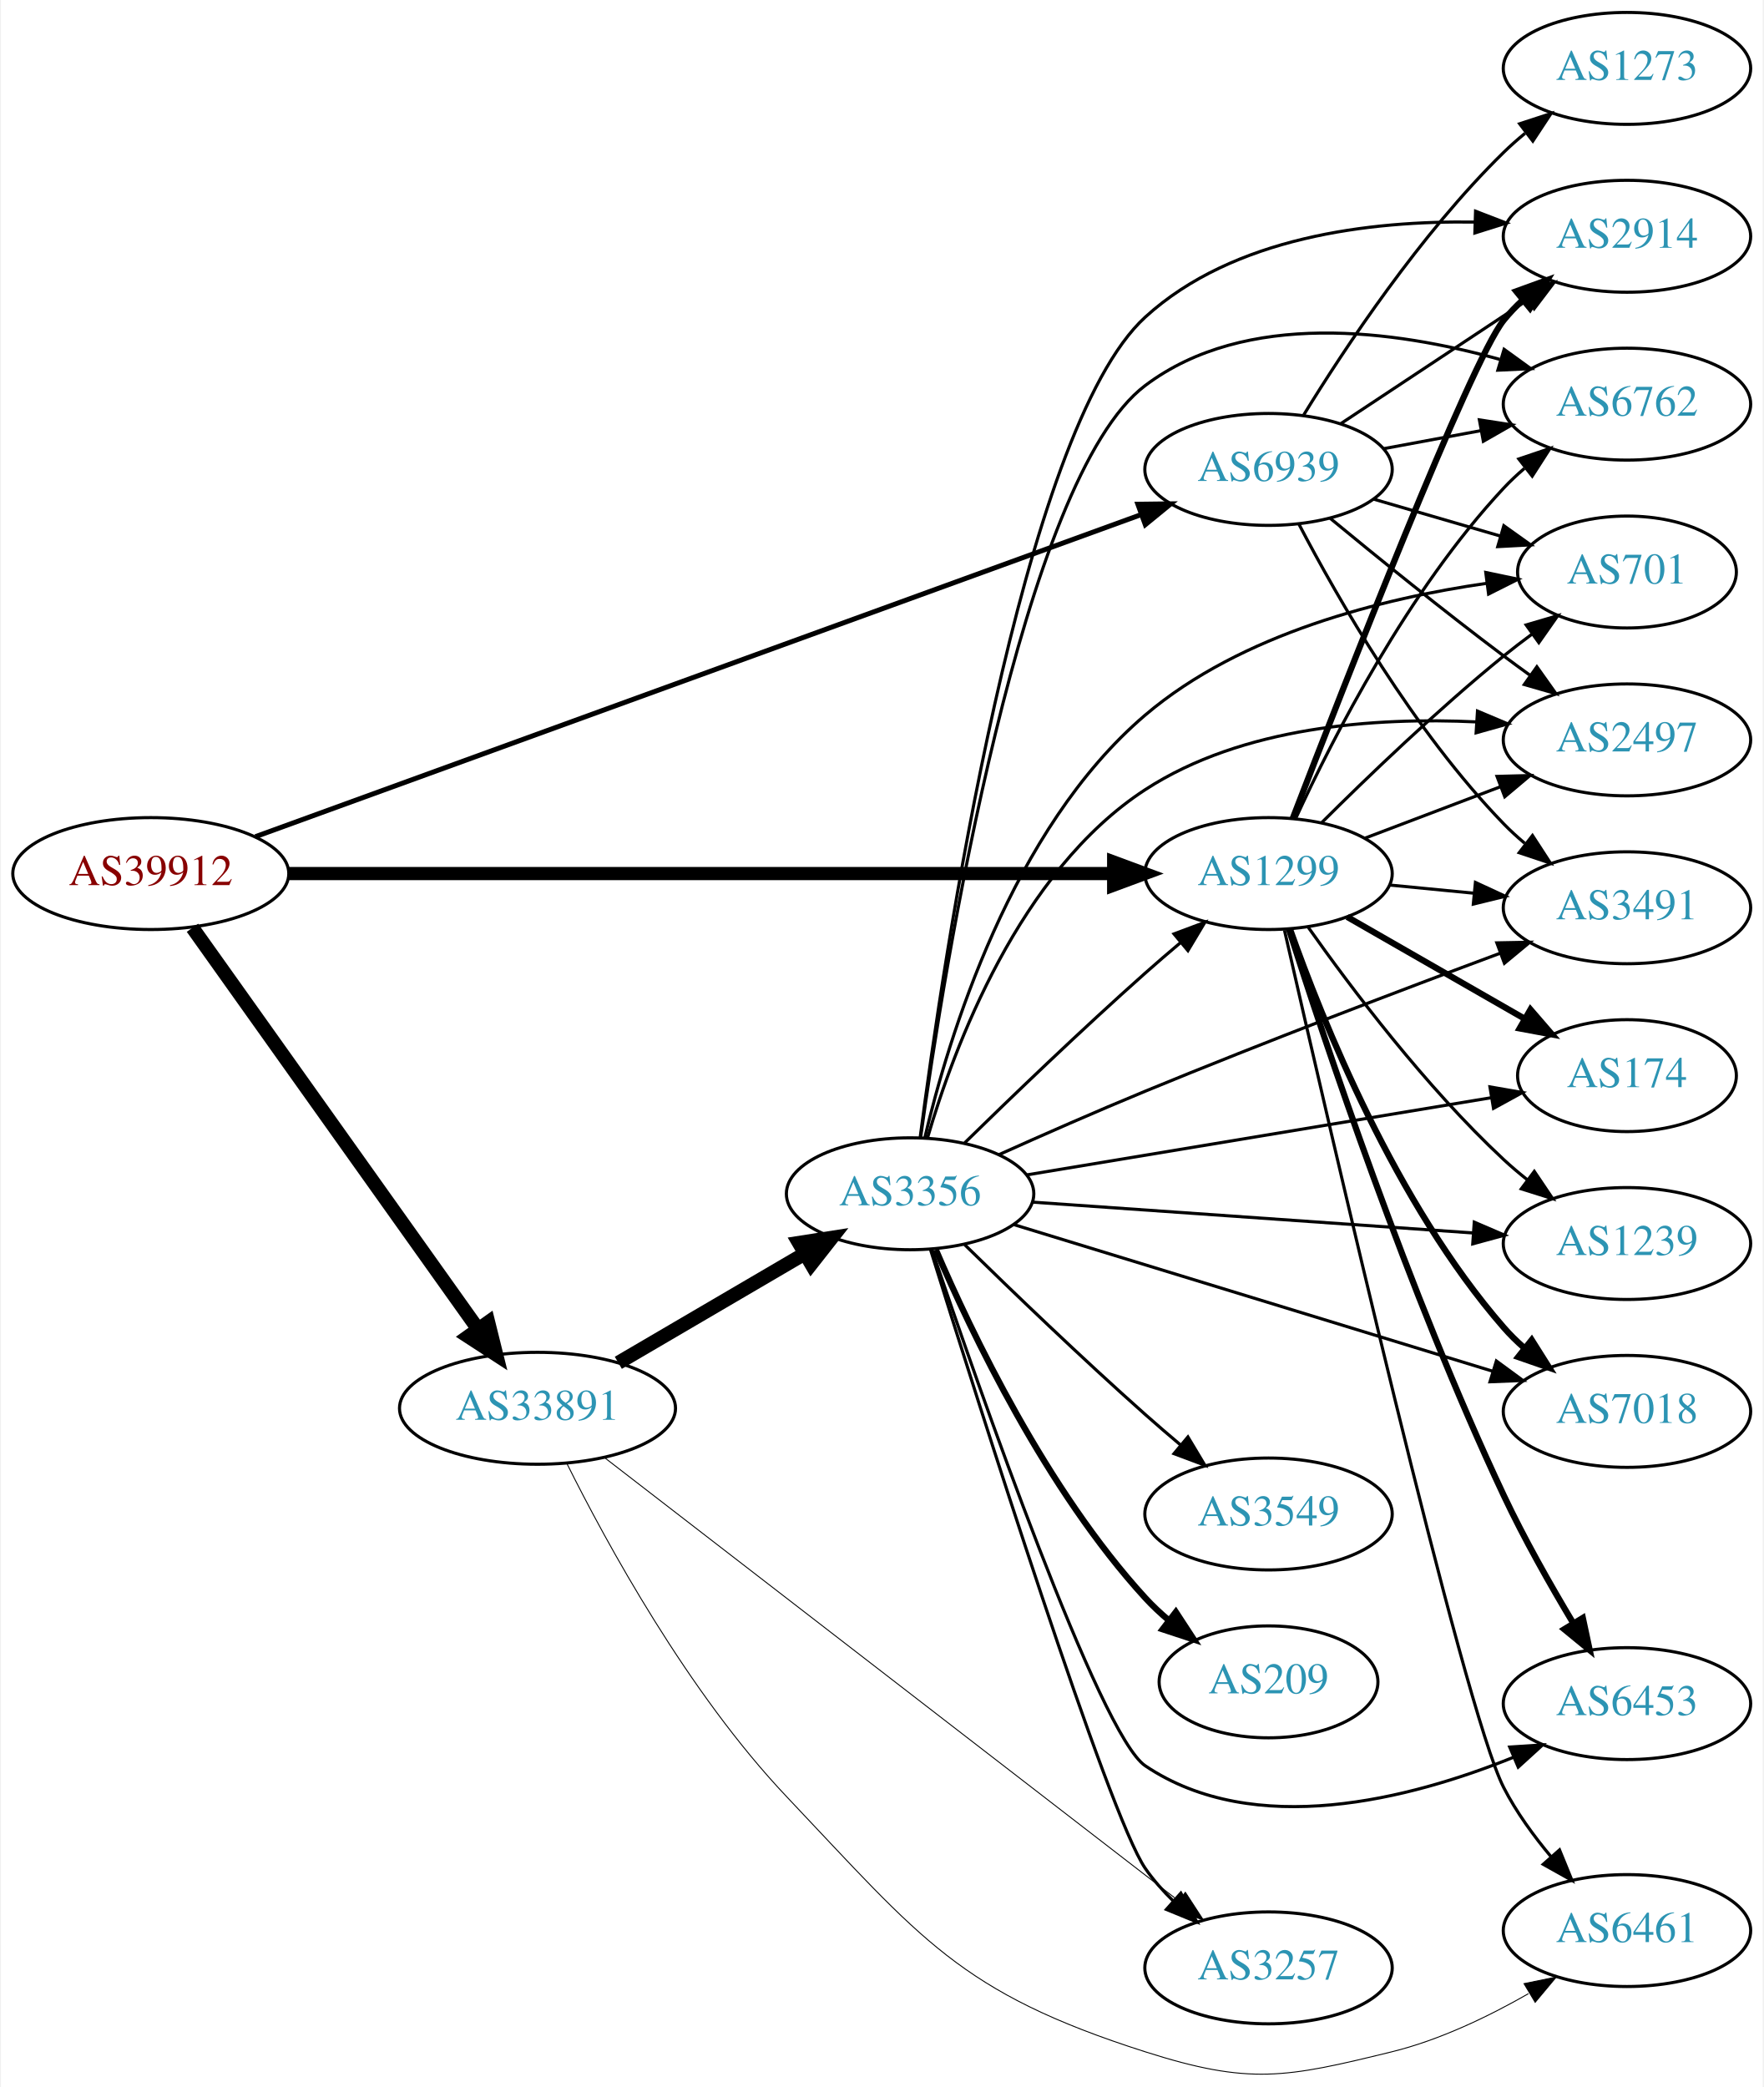
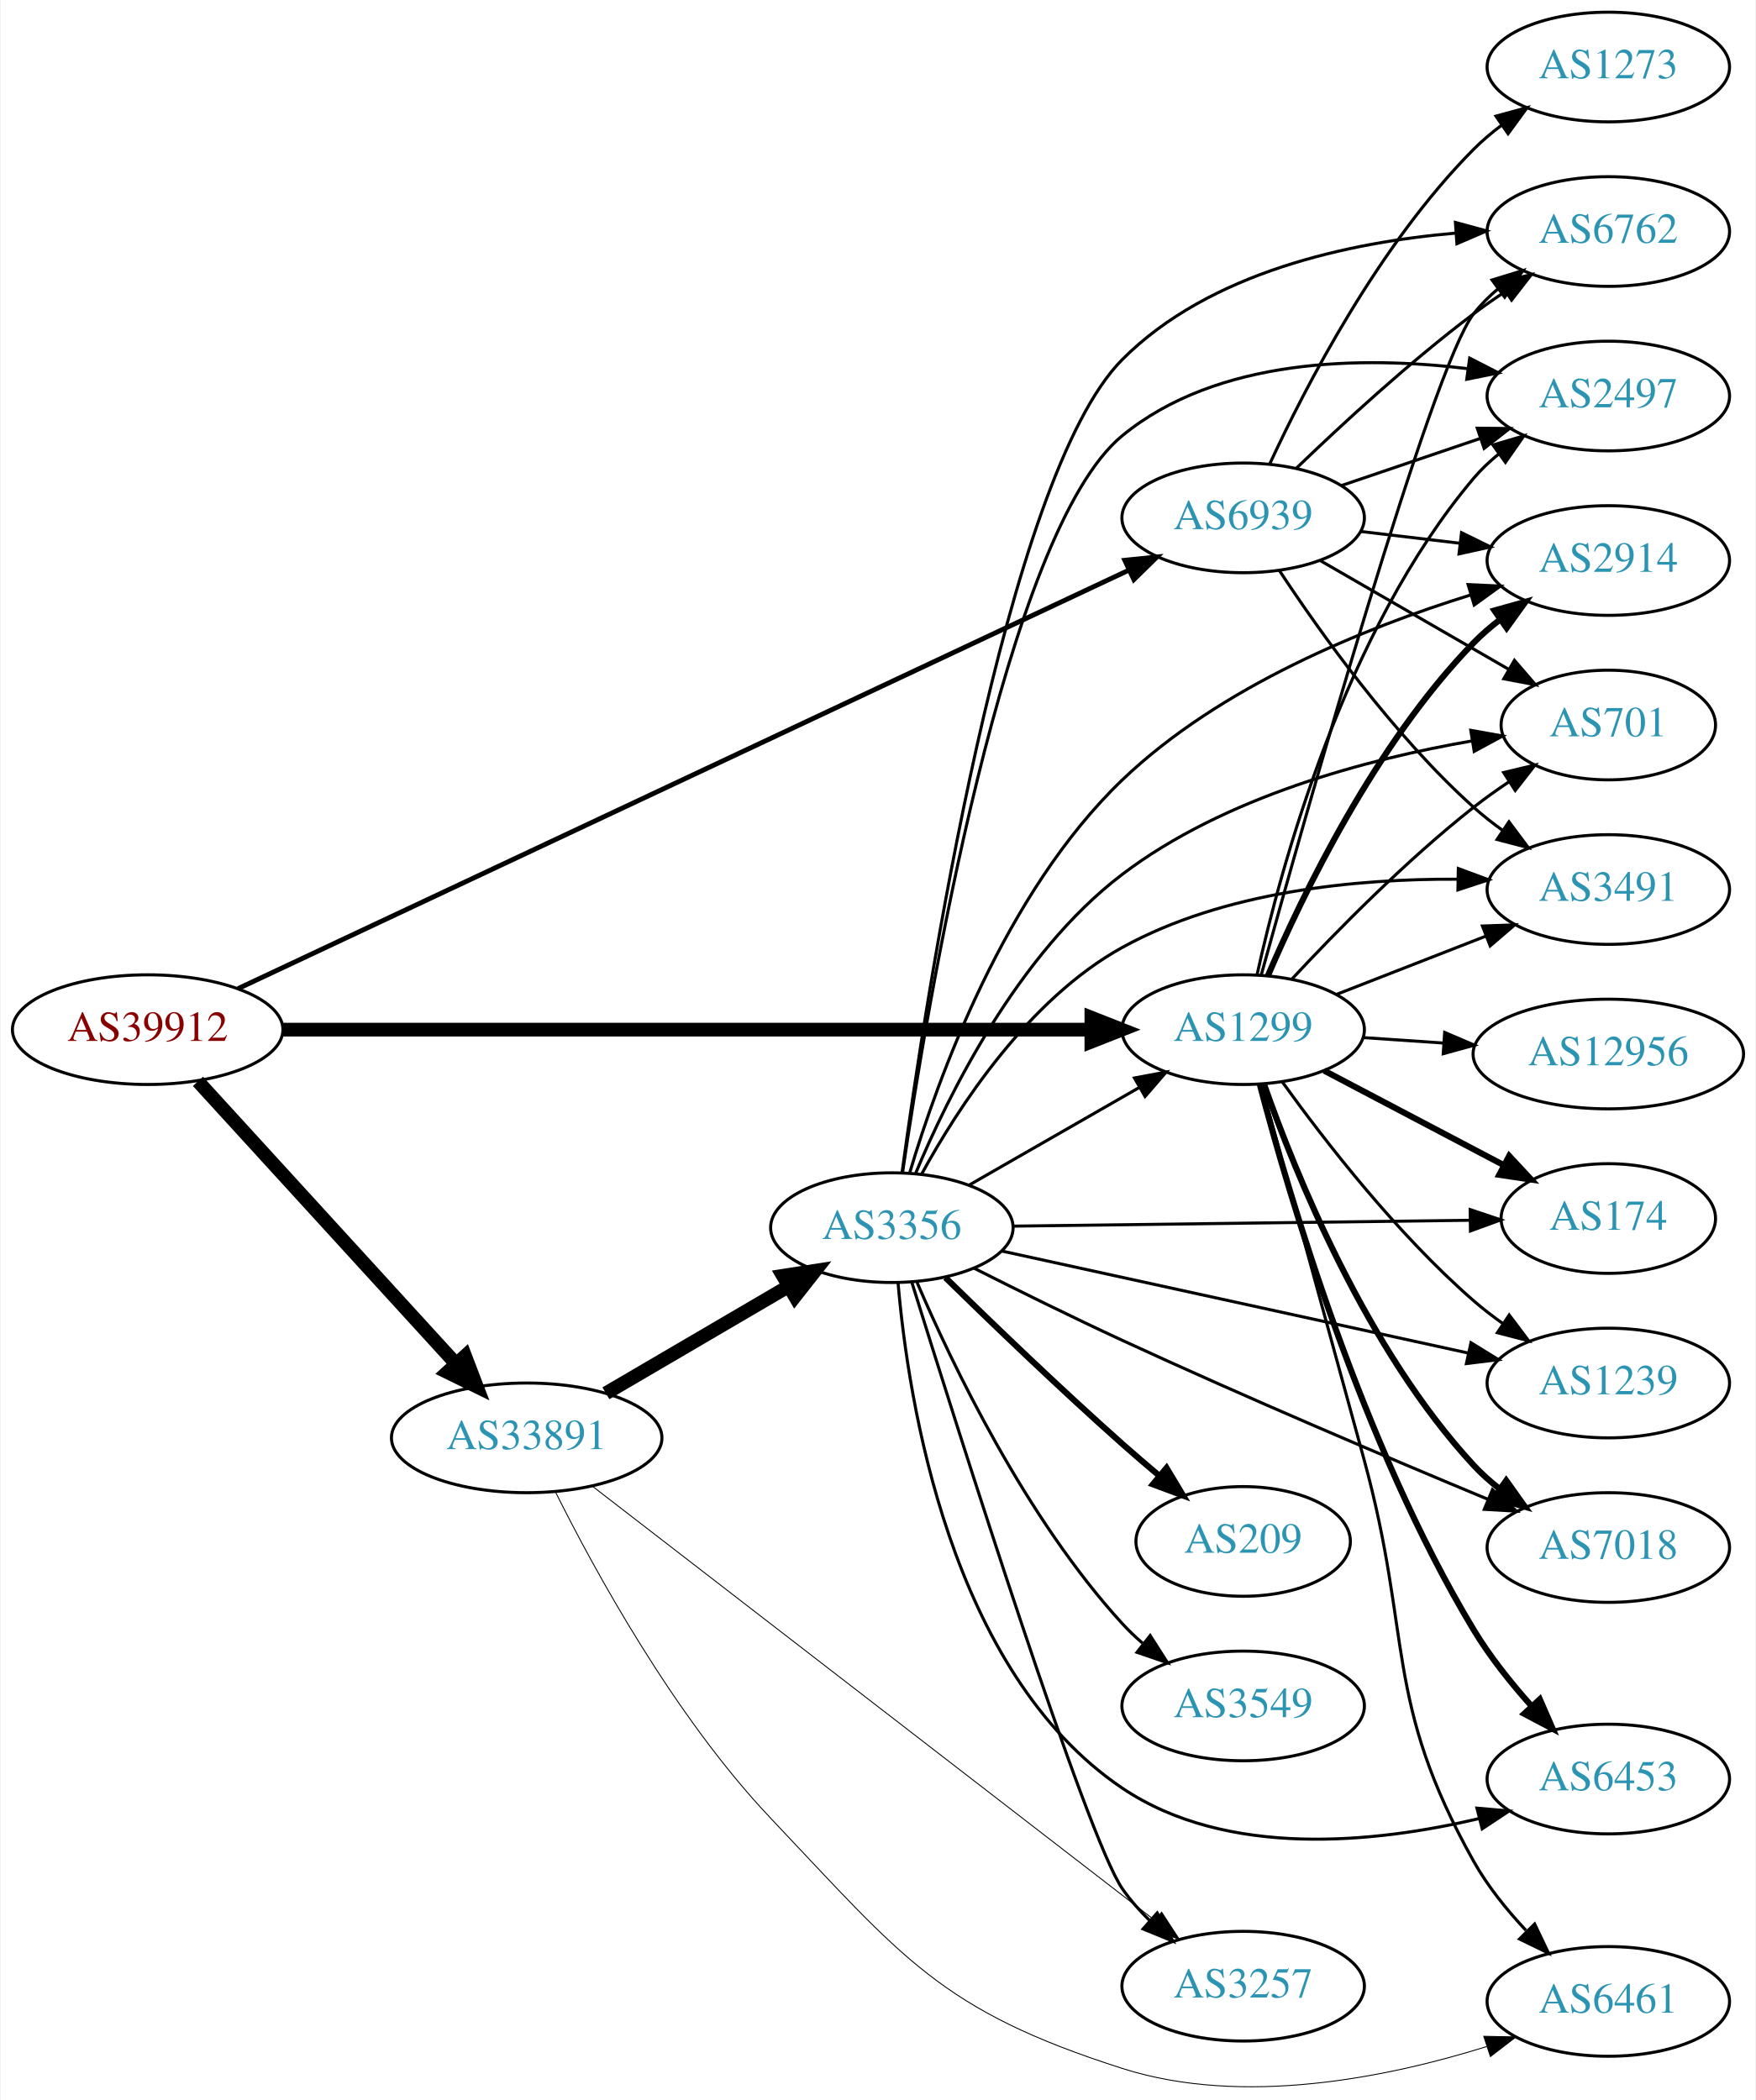
- <svg xmlns="http://www.w3.org/2000/svg" xmlns:xlink="http://www.w3.org/1999/xlink" width="567pt" height="671pt" viewBox="0.00 0.00 566.66 671.32">
-   <g id="graph0" class="graph" transform="scale(1 1) rotate(0) translate(4 667.316)">
-     <polygon fill="white" stroke="none" points="-4,4 -4,-667.316 562.663,-667.316 562.663,4 -4,4" />
+ <svg xmlns="http://www.w3.org/2000/svg" xmlns:xlink="http://www.w3.org/1999/xlink" width="576pt" height="689pt" viewBox="0.00 0.00 575.76 689.36">
+   <g id="graph0" class="graph" transform="scale(1 1) rotate(0) translate(4 685.356)">
+     <polygon fill="white" stroke="none" points="-4,4 -4,-685.356 571.762,-685.356 571.762,4 -4,4" />
    <g id="node1" class="node">
      <g id="a_node1">
        <a xlink:href="/asn/39912" xlink:title="AS39912 ~ oja.at GmbH [AT]">
-           <ellipse fill="#ffffff" stroke="black" cx="44.196" cy="-386.316" rx="44.393" ry="18" />
-           <text text-anchor="middle" x="44.196" y="-382.616" font-family="Times,serif" font-size="14.00" fill="#880000">AS39912</text>
+           <ellipse fill="#ffffff" stroke="black" cx="44.196" cy="-347.356" rx="44.393" ry="18" />
+           <text text-anchor="middle" x="44.196" y="-343.656" font-family="Times,serif" font-size="14.00" fill="#880000">AS39912</text>
        </a>
      </g>
    </g>
    <g id="node2" class="node">
      <g id="a_node2">
        <a xlink:href="/asn/1299" xlink:title="AS1299 ~ Telia Carrier [EU]">
-           <ellipse fill="#ffffff" stroke="black" cx="403.724" cy="-386.316" rx="39.794" ry="18" />
-           <text text-anchor="middle" x="403.724" y="-382.616" font-family="Times,serif" font-size="14.00" fill="#2c94b3">AS1299</text>
+           <ellipse fill="#ffffff" stroke="black" cx="403.724" cy="-347.356" rx="39.794" ry="18" />
+           <text text-anchor="middle" x="403.724" y="-343.656" font-family="Times,serif" font-size="14.00" fill="#2c94b3">AS1299</text>
        </a>
      </g>
    </g>
    <g id="edge1" class="edge">
-       <path fill="none" stroke="black" stroke-width="4.235" d="M88.679,-386.316C155.588,-386.316 283.391,-386.316 353.569,-386.316" />
-       <polygon fill="black" stroke="black" stroke-width="4.235" points="353.905,-390.022 363.905,-386.316 353.905,-382.61 353.905,-390.022" />
+       <path fill="none" stroke="black" stroke-width="4.5" d="M88.679,-347.356C155.588,-347.356 283.391,-347.356 353.569,-347.356" />
+       <polygon fill="black" stroke="black" stroke-width="4.5" points="353.905,-351.294 363.905,-347.356 353.905,-343.419 353.905,-351.294" />
    </g>
    <g id="node3" class="node">
      <g id="a_node3">
        <a xlink:href="/asn/33891" xlink:title="AS33891 ~ CORE-BACKBONE GMBH GLOBAL NETWORK [DE]">
-           <ellipse fill="#ffffff" stroke="black" cx="168.588" cy="-214.316" rx="44.393" ry="18" />
-           <text text-anchor="middle" x="168.588" y="-210.616" font-family="Times,serif" font-size="14.00" fill="#2c94b3">AS33891</text>
+           <ellipse fill="#ffffff" stroke="black" cx="168.588" cy="-213.356" rx="44.393" ry="18" />
+           <text text-anchor="middle" x="168.588" y="-209.656" font-family="Times,serif" font-size="14.00" fill="#2c94b3">AS33891</text>
        </a>
      </g>
    </g>
    <g id="edge2" class="edge">
-       <path fill="none" stroke="black" stroke-width="4.5" d="M57.605,-368.877C79.287,-338.408 124.154,-275.355 149.367,-239.922" />
-       <polygon fill="black" stroke="black" stroke-width="4.5" points="152.739,-241.976 155.328,-231.545 146.322,-237.41 152.739,-241.976" />
+       <path fill="none" stroke="black" stroke-width="4.5" d="M60.697,-330.385C82.125,-306.925 120.917,-264.453 145.409,-237.639" />
+       <polygon fill="black" stroke="black" stroke-width="4.5" points="148.376,-240.229 152.213,-230.189 142.562,-234.918 148.376,-240.229" />
    </g>
    <g id="node4" class="node">
      <g id="a_node4">
        <a xlink:href="/asn/6939" xlink:title="AS6939 ~ Hurricane Electric LLC [US]">
-           <ellipse fill="#ffffff" stroke="black" cx="403.724" cy="-516.316" rx="39.794" ry="18" />
-           <text text-anchor="middle" x="403.724" y="-512.616" font-family="Times,serif" font-size="14.00" fill="#2c94b3">AS6939</text>
+           <ellipse fill="#ffffff" stroke="black" cx="403.724" cy="-515.356" rx="39.794" ry="18" />
+           <text text-anchor="middle" x="403.724" y="-511.656" font-family="Times,serif" font-size="14.00" fill="#2c94b3">AS6939</text>
        </a>
      </g>
    </g>
    <g id="edge3" class="edge">
-       <path fill="none" stroke="black" stroke-width="1.588" d="M77.872,-398.197C143.563,-422.083 291.425,-475.847 362.749,-501.781" />
-       <polygon fill="black" stroke="black" stroke-width="1.588" points="361.695,-505.122 372.289,-505.25 364.087,-498.543 361.695,-505.122" />
+       <path fill="none" stroke="black" stroke-width="1.588" d="M73.85,-360.82C138.393,-391.149 295.072,-464.771 366.344,-498.261" />
+       <polygon fill="black" stroke="black" stroke-width="1.588" points="364.872,-501.437 375.412,-502.522 367.849,-495.102 364.872,-501.437" />
    </g>
    <g id="node5" class="node">
      <g id="a_node5">
-         <a xlink:href="/asn/2914" xlink:title="AS2914 ~ NTT America, Inc. [US]">
-           <ellipse fill="#ffffff" stroke="black" cx="519.017" cy="-591.316" rx="39.794" ry="18" />
-           <text text-anchor="middle" x="519.017" y="-587.616" font-family="Times,serif" font-size="14.00" fill="#2c94b3">AS2914</text>
+         <a xlink:href="/asn/2497" xlink:title="AS2497 ~ Internet Initiative Japan Inc. [JP]">
+           <ellipse fill="#ffffff" stroke="black" cx="523.566" cy="-555.356" rx="39.794" ry="18" />
+           <text text-anchor="middle" x="523.566" y="-551.656" font-family="Times,serif" font-size="14.00" fill="#2c94b3">AS2497</text>
        </a>
      </g>
    </g>
    <g id="edge4" class="edge">
-       <path fill="none" stroke="black" stroke-width="2" d="M411.503,-404.03C427.81,-446.396 468.663,-551.049 479.37,-564.316 481.201,-566.585 483.271,-568.745 485.478,-570.783" />
-       <polygon fill="black" stroke="black" stroke-width="2" points="483.401,-573.606 493.36,-577.221 487.829,-568.185 483.401,-573.606" />
+       <path fill="none" stroke="black" d="M408.307,-365.471C415.993,-400.417 436.915,-478.121 479.37,-528.356 481.796,-531.227 484.607,-533.888 487.609,-536.331" />
+       <polygon fill="black" stroke="black" points="485.705,-539.274 495.864,-542.281 489.798,-533.595 485.705,-539.274" />
    </g>
    <g id="node6" class="node">
      <g id="a_node6">
        <a xlink:href="/asn/6762" xlink:title="AS6762 ~ TELECOM ITALIA SPARKLE S.p.A. [IT]">
-           <ellipse fill="#ffffff" stroke="black" cx="519.017" cy="-537.316" rx="39.794" ry="18" />
-           <text text-anchor="middle" x="519.017" y="-533.616" font-family="Times,serif" font-size="14.00" fill="#2c94b3">AS6762</text>
+           <ellipse fill="#ffffff" stroke="black" cx="523.566" cy="-609.356" rx="39.794" ry="18" />
+           <text text-anchor="middle" x="523.566" y="-605.656" font-family="Times,serif" font-size="14.00" fill="#2c94b3">AS6762</text>
        </a>
      </g>
    </g>
    <g id="edge5" class="edge">
-       <path fill="none" stroke="black" d="M412.587,-404.302C424.403,-429.92 448.664,-477.45 479.37,-510.316 481.413,-512.503 483.661,-514.615 486.013,-516.631" />
-       <polygon fill="black" stroke="black" points="484.232,-519.68 494.268,-523.074 488.539,-514.162 484.232,-519.68" />
+       <path fill="none" stroke="black" d="M409.651,-365.301C423.991,-417.141 465.561,-564.558 479.37,-582.356 481.674,-585.326 484.404,-588.053 487.354,-590.538" />
+       <polygon fill="black" stroke="black" points="485.406,-593.449 495.539,-596.544 489.548,-587.806 485.406,-593.449" />
    </g>
    <g id="node7" class="node">
      <g id="a_node7">
        <a xlink:href="/asn/174" xlink:title="AS174 ~ Cogent Communications [US]">
-           <ellipse fill="#ffffff" stroke="black" cx="519.017" cy="-321.316" rx="35.194" ry="18" />
-           <text text-anchor="middle" x="519.017" y="-317.616" font-family="Times,serif" font-size="14.00" fill="#2c94b3">AS174</text>
+           <ellipse fill="#ffffff" stroke="black" cx="523.566" cy="-285.356" rx="35.194" ry="18" />
+           <text text-anchor="middle" x="523.566" y="-281.656" font-family="Times,serif" font-size="14.00" fill="#2c94b3">AS174</text>
        </a>
      </g>
    </g>
    <g id="edge6" class="edge">
-       <path fill="none" stroke="black" stroke-width="2" d="M429.028,-372.372C445.638,-362.842 467.827,-350.111 485.893,-339.746" />
-       <polygon fill="black" stroke="black" stroke-width="2" points="487.981,-342.584 494.913,-334.571 484.497,-336.512 487.981,-342.584" />
+       <path fill="none" stroke="black" stroke-width="2" d="M430.294,-333.903C447.551,-324.824 470.498,-312.75 489.192,-302.915" />
+       <polygon fill="black" stroke="black" stroke-width="2" points="491.034,-305.901 498.254,-298.147 487.775,-299.706 491.034,-305.901" />
    </g>
    <g id="node8" class="node">
      <g id="a_node8">
-         <a xlink:href="/asn/1239" xlink:title="AS1239 ~ Sprint [US]">
-           <ellipse fill="#ffffff" stroke="black" cx="519.017" cy="-267.316" rx="39.794" ry="18" />
-           <text text-anchor="middle" x="519.017" y="-263.616" font-family="Times,serif" font-size="14.00" fill="#2c94b3">AS1239</text>
+         <a xlink:href="/asn/2914" xlink:title="AS2914 ~ NTT America, Inc. [US]">
+           <ellipse fill="#ffffff" stroke="black" cx="523.566" cy="-501.356" rx="39.794" ry="18" />
+           <text text-anchor="middle" x="523.566" y="-497.656" font-family="Times,serif" font-size="14.00" fill="#2c94b3">AS2914</text>
        </a>
      </g>
    </g>
    <g id="edge7" class="edge">
-       <path fill="none" stroke="black" d="M416.4,-369.174C430.121,-349.738 454.225,-317.717 479.37,-294.316 481.767,-292.086 484.358,-289.893 487.024,-287.781" />
-       <polygon fill="black" stroke="black" points="489.212,-290.516 495.13,-281.729 485.023,-284.907 489.212,-290.516" />
+       <path fill="none" stroke="black" stroke-width="2" d="M411.878,-365.128C423.139,-391.431 447.087,-441.18 479.37,-474.356 481.992,-477.05 484.933,-479.593 488.016,-481.962" />
+       <polygon fill="black" stroke="black" stroke-width="2" points="486.183,-484.951 496.385,-487.808 490.191,-479.212 486.183,-484.951" />
    </g>
    <g id="node9" class="node">
      <g id="a_node9">
        <a xlink:href="/asn/701" xlink:title="AS701 ~ UUNET [US]">
-           <ellipse fill="#ffffff" stroke="black" cx="519.017" cy="-483.316" rx="35.194" ry="18" />
-           <text text-anchor="middle" x="519.017" y="-479.616" font-family="Times,serif" font-size="14.00" fill="#2c94b3">AS701</text>
+           <ellipse fill="#ffffff" stroke="black" cx="523.566" cy="-447.356" rx="35.194" ry="18" />
+           <text text-anchor="middle" x="523.566" y="-443.656" font-family="Times,serif" font-size="14.00" fill="#2c94b3">AS701</text>
        </a>
      </g>
    </g>
    <g id="edge8" class="edge">
-       <path fill="none" stroke="black" d="M420.712,-402.589C435.426,-417.249 458.123,-439.079 479.37,-456.316 482.274,-458.672 485.373,-461.047 488.503,-463.359" />
-       <polygon fill="black" stroke="black" points="486.59,-466.293 496.756,-469.276 490.669,-460.605 486.59,-466.293" />
+       <path fill="none" stroke="black" d="M419.821,-364.068C434.287,-379.591 457.144,-402.875 479.37,-420.356 482.987,-423.201 486.918,-426.004 490.886,-428.666" />
+       <polygon fill="black" stroke="black" points="489.222,-431.757 499.525,-434.228 493.011,-425.871 489.222,-431.757" />
    </g>
    <g id="node10" class="node">
      <g id="a_node10">
-         <a xlink:href="/asn/6461" xlink:title="AS6461 ~ Zayo Bandwidth [US]">
-           <ellipse fill="#ffffff" stroke="black" cx="519.017" cy="-46.316" rx="39.794" ry="18" />
-           <text text-anchor="middle" x="519.017" y="-42.616" font-family="Times,serif" font-size="14.00" fill="#2c94b3">AS6461</text>
+         <a xlink:href="/asn/1239" xlink:title="AS1239 ~ Sprint [US]">
+           <ellipse fill="#ffffff" stroke="black" cx="523.566" cy="-231.356" rx="39.794" ry="18" />
+           <text text-anchor="middle" x="523.566" y="-227.656" font-family="Times,serif" font-size="14.00" fill="#2c94b3">AS1239</text>
        </a>
      </g>
    </g>
    <g id="edge9" class="edge">
-       <path fill="none" stroke="black" d="M408.861,-368.046C422.583,-307.753 466.458,-117.505 479.37,-92.316 483.406,-84.444 489.009,-76.739 494.699,-69.954" />
-       <polygon fill="black" stroke="black" points="497.325,-72.267 501.328,-62.458 492.082,-67.63 497.325,-72.267" />
+       <path fill="none" stroke="black" d="M416.548,-330.235C430.222,-311.224 454.109,-280.323 479.37,-258.356 482.363,-255.754 485.633,-253.234 488.99,-250.849" />
+       <polygon fill="black" stroke="black" points="491.039,-253.69 497.411,-245.225 487.151,-247.869 491.039,-253.69" />
    </g>
    <g id="node11" class="node">
      <g id="a_node11">
-         <a xlink:href="/asn/7018" xlink:title="AS7018 ~ AT&amp;T Services, Inc. [US]">
-           <ellipse fill="#ffffff" stroke="black" cx="519.017" cy="-213.316" rx="39.794" ry="18" />
-           <text text-anchor="middle" x="519.017" y="-209.616" font-family="Times,serif" font-size="14.00" fill="#2c94b3">AS7018</text>
+         <a xlink:href="/asn/3491" xlink:title="AS3491 ~ PCCW Global, Inc. [US]">
+           <ellipse fill="#ffffff" stroke="black" cx="523.566" cy="-393.356" rx="39.794" ry="18" />
+           <text text-anchor="middle" x="523.566" y="-389.656" font-family="Times,serif" font-size="14.00" fill="#2c94b3">AS3491</text>
        </a>
      </g>
    </g>
    <g id="edge10" class="edge">
-       <path fill="none" stroke="black" stroke-width="2" d="M410.612,-368.492C420.94,-339.22 444.583,-280.236 479.37,-240.316 481.336,-238.06 483.529,-235.897 485.844,-233.848" />
-       <polygon fill="black" stroke="black" stroke-width="2" points="488.378,-236.304 494.03,-227.343 484.024,-230.824 488.378,-236.304" />
+       <path fill="none" stroke="black" d="M434.46,-358.964C449.254,-364.738 467.332,-371.795 483.253,-378.01" />
+       <polygon fill="black" stroke="black" points="482.251,-381.376 492.839,-381.752 484.796,-374.855 482.251,-381.376" />
    </g>
    <g id="node12" class="node">
      <g id="a_node12">
-         <a xlink:href="/asn/2497" xlink:title="AS2497 ~ Internet Initiative Japan Inc. [JP]">
-           <ellipse fill="#ffffff" stroke="black" cx="519.017" cy="-429.316" rx="39.794" ry="18" />
-           <text text-anchor="middle" x="519.017" y="-425.616" font-family="Times,serif" font-size="14.00" fill="#2c94b3">AS2497</text>
+         <a xlink:href="/asn/7018" xlink:title="AS7018 ~ AT&amp;T Services, Inc. [US]">
+           <ellipse fill="#ffffff" stroke="black" cx="523.566" cy="-177.356" rx="39.794" ry="18" />
+           <text text-anchor="middle" x="523.566" y="-173.656" font-family="Times,serif" font-size="14.00" fill="#2c94b3">AS7018</text>
        </a>
      </g>
    </g>
    <g id="edge11" class="edge">
-       <path fill="none" stroke="black" d="M434.787,-397.726C448.102,-402.78 463.953,-408.796 478.23,-414.215" />
-       <polygon fill="black" stroke="black" points="477.222,-417.576 487.813,-417.852 479.706,-411.032 477.222,-417.576" />
+       <path fill="none" stroke="black" stroke-width="2" d="M410.644,-329.234C420.869,-300.129 444.183,-242.384 479.37,-204.356 481.923,-201.597 484.819,-199.01 487.873,-196.614" />
+       <polygon fill="black" stroke="black" stroke-width="2" points="490.054,-199.359 496.202,-190.73 486.015,-193.641 490.054,-199.359" />
    </g>
    <g id="node13" class="node">
      <g id="a_node13">
-         <a xlink:href="/asn/3491" xlink:title="AS3491 ~ PCCW Global, Inc. [US]">
-           <ellipse fill="#ffffff" stroke="black" cx="519.017" cy="-375.316" rx="39.794" ry="18" />
-           <text text-anchor="middle" x="519.017" y="-371.616" font-family="Times,serif" font-size="14.00" fill="#2c94b3">AS3491</text>
+         <a xlink:href="/asn/6461" xlink:title="AS6461 ~ Zayo Bandwidth [US]">
+           <ellipse fill="#ffffff" stroke="black" cx="523.566" cy="-28.356" rx="39.794" ry="18" />
+           <text text-anchor="middle" x="523.566" y="-24.656" font-family="Times,serif" font-size="14.00" fill="#2c94b3">AS6461</text>
        </a>
      </g>
    </g>
    <g id="edge12" class="edge">
-       <path fill="none" stroke="black" d="M442.764,-382.623C451.451,-381.779 460.795,-380.872 469.844,-379.993" />
-       <polygon fill="black" stroke="black" points="470.269,-383.468 479.884,-379.018 469.593,-376.501 470.269,-383.468" />
+       <path fill="none" stroke="black" d="M409.612,-329.551C416.952,-302.807 431.254,-250.671 443.37,-206.356 459.407,-147.699 449.679,-127.424 479.37,-74.356 483.907,-66.248 490.179,-58.463 496.538,-51.677" />
+       <polygon fill="black" stroke="black" points="499.387,-53.775 503.945,-44.211 494.417,-48.845 499.387,-53.775" />
    </g>
    <g id="node14" class="node">
      <g id="a_node14">
        <a xlink:href="/asn/6453" xlink:title="AS6453 ~ TATA COMMUNICATIONS (AMERICA) INC [US]">
-           <ellipse fill="#ffffff" stroke="black" cx="519.017" cy="-119.316" rx="39.794" ry="18" />
-           <text text-anchor="middle" x="519.017" y="-115.616" font-family="Times,serif" font-size="14.00" fill="#2c94b3">AS6453</text>
+           <ellipse fill="#ffffff" stroke="black" cx="523.566" cy="-101.356" rx="39.794" ry="18" />
+           <text text-anchor="middle" x="523.566" y="-97.656" font-family="Times,serif" font-size="14.00" fill="#2c94b3">AS6453</text>
        </a>
      </g>
    </g>
    <g id="edge13" class="edge">
-       <path fill="none" stroke="black" stroke-width="2" d="M410.26,-368.525C421.522,-333.097 448.653,-251.529 479.37,-186.316 485.936,-172.376 494.381,-157.471 501.701,-145.268" />
-       <polygon fill="black" stroke="black" stroke-width="2" points="504.815,-146.883 507.029,-136.522 498.837,-143.241 504.815,-146.883" />
-     </g>
-     <g id="edge16" class="edge">
-       <path fill="none" stroke="black" stroke-width="0.3" d="M177.972,-196.68C190.742,-171.041 216.972,-122.877 248.784,-89.316 292.042,-43.68 304.178,-26.445 364.077,-7.316 397.648,3.405 409.145,1.086 443.37,-7.316 458.682,-11.075 474.338,-18.586 487.332,-26.022" />
-       <polygon fill="black" stroke="black" stroke-width="0.3" points="485.901,-29.244 496.28,-31.369 489.491,-23.235 485.901,-29.244" />
+       <path fill="none" stroke="black" stroke-width="2" d="M409.221,-329.259C418.639,-293.347 442.652,-211.284 479.37,-150.356 484.615,-141.654 491.479,-133.041 498.187,-125.521" />
+       <polygon fill="black" stroke="black" stroke-width="2" points="501.082,-127.547 505.321,-117.837 495.952,-122.784 501.082,-127.547" />
    </g>
    <g id="node15" class="node">
      <g id="a_node15">
-         <a xlink:href="/asn/3257" xlink:title="AS3257 ~ GTT [DE]">
-           <ellipse fill="#ffffff" stroke="black" cx="403.724" cy="-34.316" rx="39.794" ry="18" />
-           <text text-anchor="middle" x="403.724" y="-30.616" font-family="Times,serif" font-size="14.00" fill="#2c94b3">AS3257</text>
+         <a xlink:href="/asn/12956" xlink:title="AS12956 ~ TELXIUS [ES]">
+           <ellipse fill="#ffffff" stroke="black" cx="523.566" cy="-339.356" rx="44.393" ry="18" />
+           <text text-anchor="middle" x="523.566" y="-335.656" font-family="Times,serif" font-size="14.00" fill="#2c94b3">AS12956</text>
        </a>
      </g>
    </g>
    <g id="edge14" class="edge">
-       <path fill="none" stroke="black" stroke-width="0.3" d="M190.277,-198.342C232.223,-165.956 327.313,-92.539 374.739,-55.922" />
-       <polygon fill="black" stroke="black" stroke-width="0.3" points="376.968,-58.623 382.744,-49.742 372.69,-53.083 376.968,-58.623" />
+       <path fill="none" stroke="black" d="M442.984,-344.759C451.48,-344.182 460.633,-343.561 469.599,-342.952" />
+       <polygon fill="black" stroke="black" points="469.859,-346.442 479.599,-342.273 469.385,-339.458 469.859,-346.442" />
+     </g>
+     <g id="edge17" class="edge">
+       <path fill="none" stroke="black" stroke-width="0.3" d="M177.972,-195.72C190.742,-170.081 216.972,-121.917 248.784,-88.356 292.042,-42.72 304.178,-25.485 364.077,-6.356 403.647,6.281 451.064,-3.351 483.661,-13.548" />
+       <polygon fill="black" stroke="black" stroke-width="0.3" points="482.684,-16.911 493.276,-16.707 484.868,-10.261 482.684,-16.911" />
    </g>
    <g id="node16" class="node">
      <g id="a_node16">
-         <a xlink:href="/asn/3356" xlink:title="AS3356 ~ Level 3 Parent, LLC [US]">
-           <ellipse fill="#ffffff" stroke="black" cx="288.431" cy="-283.316" rx="39.794" ry="18" />
-           <text text-anchor="middle" x="288.431" y="-279.616" font-family="Times,serif" font-size="14.00" fill="#2c94b3">AS3356</text>
+         <a xlink:href="/asn/3257" xlink:title="AS3257 ~ GTT [DE]">
+           <ellipse fill="#ffffff" stroke="black" cx="403.724" cy="-33.356" rx="39.794" ry="18" />
+           <text text-anchor="middle" x="403.724" y="-29.656" font-family="Times,serif" font-size="14.00" fill="#2c94b3">AS3257</text>
        </a>
      </g>
    </g>
    <g id="edge15" class="edge">
-       <path fill="none" stroke="black" stroke-width="4.5" d="M194.58,-228.949C212.077,-239.194 235.63,-252.985 254.636,-264.114" />
-       <polygon fill="black" stroke="black" stroke-width="4.5" points="252.662,-267.521 263.281,-269.176 256.641,-260.725 252.662,-267.521" />
-     </g>
-     <g id="edge30" class="edge">
-       <path fill="none" stroke="black" d="M426.837,-530.955C444.036,-542.341 468.104,-558.274 487.194,-570.911" />
-       <polygon fill="black" stroke="black" points="485.302,-573.856 495.572,-576.458 489.166,-568.019 485.302,-573.856" />
-     </g>
-     <g id="edge34" class="edge">
-       <path fill="none" stroke="black" d="M440.57,-522.96C450.592,-524.818 461.623,-526.863 472.139,-528.812" />
-       <polygon fill="black" stroke="black" points="471.544,-532.261 482.014,-530.643 472.82,-525.379 471.544,-532.261" />
-     </g>
-     <g id="edge33" class="edge">
-       <path fill="none" stroke="black" d="M437.493,-506.771C450.199,-503.07 464.868,-498.797 478.176,-494.921" />
-       <polygon fill="black" stroke="black" points="479.41,-498.207 488.033,-492.05 477.453,-491.486 479.41,-498.207" />
-     </g>
-     <g id="edge31" class="edge">
-       <path fill="none" stroke="black" d="M423.469,-500.669C438.401,-488.347 459.949,-470.88 479.37,-456.316 482.139,-454.24 485.047,-452.113 487.973,-450.009" />
-       <polygon fill="black" stroke="black" points="490.034,-452.839 496.167,-444.2 485.985,-447.128 490.034,-452.839" />
-     </g>
-     <g id="edge32" class="edge">
-       <path fill="none" stroke="black" d="M413.542,-498.63C425.966,-474.874 450.375,-432.197 479.37,-402.316 481.454,-400.168 483.731,-398.083 486.104,-396.087" />
-       <polygon fill="black" stroke="black" points="488.623,-398.563 494.395,-389.679 484.343,-393.025 488.623,-398.563" />
-     </g>
-     <g id="node19" class="node">
-       <g id="a_node19">
-         <a xlink:href="/asn/1273" xlink:title="AS1273 ~ Vodafone Group PLC [EU]">
-           <ellipse fill="#ffffff" stroke="black" cx="519.017" cy="-645.316" rx="39.794" ry="18" />
-           <text text-anchor="middle" x="519.017" y="-641.616" font-family="Times,serif" font-size="14.00" fill="#2c94b3">AS1273</text>
-         </a>
-       </g>
-     </g>
-     <g id="edge35" class="edge">
-       <path fill="none" stroke="black" d="M415.076,-533.905C428.252,-555.38 452.547,-592.075 479.37,-618.316 481.509,-620.409 483.826,-622.454 486.225,-624.424" />
-       <polygon fill="black" stroke="black" points="484.492,-627.503 494.566,-630.783 488.736,-621.937 484.492,-627.503" />
-     </g>
-     <g id="edge19" class="edge">
-       <path fill="none" stroke="black" d="M306.02,-299.725C320.946,-314.337 343.613,-336.149 364.077,-354.316 367.713,-357.544 371.601,-360.885 375.457,-364.137" />
-       <polygon fill="black" stroke="black" points="373.316,-366.909 383.239,-370.621 377.797,-361.531 373.316,-366.909" />
-     </g>
-     <g id="edge23" class="edge">
-       <path fill="none" stroke="black" d="M291.669,-301.435C299.017,-357.881 324.235,-528.96 364.077,-565.316 392.383,-591.144 436.373,-596.375 470.092,-595.881" />
-       <polygon fill="black" stroke="black" points="470.314,-599.375 480.197,-595.56 470.091,-592.379 470.314,-599.375" />
-     </g>
-     <g id="edge24" class="edge">
-       <path fill="none" stroke="black" d="M291.817,-301.445C299.336,-355.462 324.41,-513.435 364.077,-543.316 396.409,-567.671 444.314,-561.132 478.08,-551.716" />
-       <polygon fill="black" stroke="black" points="479.491,-554.947 488.072,-548.732 477.489,-548.24 479.491,-554.947" />
-     </g>
-     <g id="edge20" class="edge">
-       <path fill="none" stroke="black" d="M325.904,-289.379C366.629,-296.149 432.459,-307.093 475.491,-314.247" />
-       <polygon fill="black" stroke="black" points="474.938,-317.703 485.376,-315.89 476.086,-310.797 474.938,-317.703" />
-     </g>
-     <g id="edge22" class="edge">
-       <path fill="none" stroke="black" d="M327.691,-280.638C366.672,-277.909 427.25,-273.669 469.561,-270.708" />
-       <polygon fill="black" stroke="black" points="469.901,-274.193 479.632,-270.003 469.412,-267.21 469.901,-274.193" />
-     </g>
-     <g id="edge28" class="edge">
-       <path fill="none" stroke="black" d="M293.124,-301.199C300.682,-333.272 320.967,-400.641 364.077,-437.316 394.979,-463.605 440.461,-474.87 473.979,-479.697" />
-       <polygon fill="black" stroke="black" points="473.599,-483.177 483.968,-480.998 474.504,-476.236 473.599,-483.177" />
-     </g>
-     <g id="edge26" class="edge">
-       <path fill="none" stroke="black" d="M321.697,-273.435C362.085,-261.067 431.355,-239.854 475.889,-226.217" />
-       <polygon fill="black" stroke="black" points="477.009,-229.534 485.546,-223.26 474.959,-222.841 477.009,-229.534" />
-     </g>
-     <g id="edge21" class="edge">
-       <path fill="none" stroke="black" d="M294.019,-301.241C302.479,-330.258 323.495,-386.927 364.077,-413.316 395.379,-433.671 438.057,-436.642 470.538,-435.105" />
-       <polygon fill="black" stroke="black" points="470.938,-438.586 480.697,-434.463 470.497,-431.6 470.938,-438.586" />
-     </g>
-     <g id="edge25" class="edge">
-       <path fill="none" stroke="black" d="M316.939,-295.873C330.974,-302.178 348.358,-309.834 364.077,-316.316 402.517,-332.168 446.904,-349.029 478.109,-360.648" />
-       <polygon fill="black" stroke="black" points="477.16,-364.029 487.753,-364.229 479.596,-357.467 477.16,-364.029" />
-     </g>
-     <g id="edge29" class="edge">
-       <path fill="none" stroke="black" d="M295.393,-265.493C310.371,-221.238 349.423,-109.185 364.077,-99.316 399.173,-75.68 449.121,-88.558 482.504,-102.053" />
-       <polygon fill="black" stroke="black" points="481.303,-105.345 491.875,-106.032 484.039,-98.902 481.303,-105.345" />
-     </g>
-     <g id="edge27" class="edge">
-       <path fill="none" stroke="black" d="M294.966,-265.44C310.177,-216.597 352.262,-83.394 364.077,-66.316 366.656,-62.589 369.783,-59.055 373.129,-55.789" />
-       <polygon fill="black" stroke="black" points="375.514,-58.352 380.675,-49.099 370.871,-53.114 375.514,-58.352" />
+       <path fill="none" stroke="black" stroke-width="0.3" d="M190.277,-197.382C232.223,-164.997 327.313,-91.579 374.739,-54.962" />
+       <polygon fill="black" stroke="black" stroke-width="0.3" points="376.968,-57.663 382.744,-48.782 372.69,-52.123 376.968,-57.663" />
    </g>
    <g id="node17" class="node">
      <g id="a_node17">
-         <a xlink:href="/asn/3549" xlink:title="AS3549 ~ Level 3 Parent, LLC [US]">
-           <ellipse fill="#ffffff" stroke="black" cx="403.724" cy="-180.316" rx="39.794" ry="18" />
-           <text text-anchor="middle" x="403.724" y="-176.616" font-family="Times,serif" font-size="14.00" fill="#2c94b3">AS3549</text>
-         </a>
-       </g>
-     </g>
-     <g id="edge17" class="edge">
-       <path fill="none" stroke="black" d="M306.02,-266.907C320.946,-252.295 343.613,-230.483 364.077,-212.316 367.713,-209.088 371.601,-205.747 375.457,-202.495" />
-       <polygon fill="black" stroke="black" points="377.797,-205.101 383.239,-196.011 373.316,-199.723 377.797,-205.101" />
+         <a xlink:href="/asn/3356" xlink:title="AS3356 ~ Level 3 Parent, LLC [US]">
+           <ellipse fill="#ffffff" stroke="black" cx="288.431" cy="-282.356" rx="39.794" ry="18" />
+           <text text-anchor="middle" x="288.431" y="-278.656" font-family="Times,serif" font-size="14.00" fill="#2c94b3">AS3356</text>
+         </a>
+       </g>
+     </g>
+     <g id="edge16" class="edge">
+       <path fill="none" stroke="black" stroke-width="4.5" d="M194.58,-227.989C212.077,-238.234 235.63,-252.025 254.636,-263.154" />
+       <polygon fill="black" stroke="black" stroke-width="4.5" points="252.662,-266.561 263.281,-268.216 256.641,-259.765 252.662,-266.561" />
+     </g>
+     <g id="edge31" class="edge">
+       <path fill="none" stroke="black" d="M435.994,-525.97C449.978,-530.717 466.648,-536.375 481.61,-541.454" />
+       <polygon fill="black" stroke="black" points="480.556,-544.792 491.15,-544.692 482.806,-538.164 480.556,-544.792" />
+     </g>
+     <g id="edge33" class="edge">
+       <path fill="none" stroke="black" d="M421.201,-531.665C435.869,-545.805 458.219,-566.442 479.37,-582.356 482.709,-584.868 486.287,-587.373 489.902,-589.788" />
+       <polygon fill="black" stroke="black" points="488.01,-592.732 498.309,-595.218 491.808,-586.852 488.01,-592.732" />
+     </g>
+     <g id="edge34" class="edge">
+       <path fill="none" stroke="black" d="M442.334,-510.888C452.645,-509.663 463.962,-508.318 474.763,-507.035" />
+       <polygon fill="black" stroke="black" points="475.392,-510.485 484.909,-505.83 474.566,-503.534 475.392,-510.485" />
+     </g>
+     <g id="edge36" class="edge">
+       <path fill="none" stroke="black" d="M428.855,-501.431C446.76,-491.1 471.341,-476.915 490.835,-465.666" />
+       <polygon fill="black" stroke="black" points="492.756,-468.599 499.668,-460.569 489.257,-462.536 492.756,-468.599" />
+     </g>
+     <g id="edge32" class="edge">
+       <path fill="none" stroke="black" d="M415.589,-498.104C428.912,-477.856 452.996,-444.041 479.37,-420.356 482.321,-417.706 485.563,-415.156 488.905,-412.752" />
+       <polygon fill="black" stroke="black" points="490.959,-415.589 497.305,-407.105 487.053,-409.78 490.959,-415.589" />
+     </g>
+     <g id="node20" class="node">
+       <g id="a_node20">
+         <a xlink:href="/asn/1273" xlink:title="AS1273 ~ Vodafone Group PLC [EU]">
+           <ellipse fill="#ffffff" stroke="black" cx="523.566" cy="-663.356" rx="39.794" ry="18" />
+           <text text-anchor="middle" x="523.566" y="-659.656" font-family="Times,serif" font-size="14.00" fill="#2c94b3">AS1273</text>
+         </a>
+       </g>
+     </g>
+     <g id="edge35" class="edge">
+       <path fill="none" stroke="black" d="M412.467,-533.107C424.137,-558.349 448.221,-605.023 479.37,-636.356 482.166,-639.169 485.308,-641.824 488.589,-644.292" />
+       <polygon fill="black" stroke="black" points="486.691,-647.234 496.913,-650.02 490.659,-641.467 486.691,-647.234" />
+     </g>
+     <g id="edge28" class="edge">
+       <path fill="none" stroke="black" d="M313.735,-296.3C330.013,-305.639 351.649,-318.053 369.511,-328.301" />
+       <polygon fill="black" stroke="black" points="368.044,-331.494 378.46,-333.435 371.528,-325.423 368.044,-331.494" />
+     </g>
+     <g id="edge18" class="edge">
+       <path fill="none" stroke="black" d="M291.931,-300.34C299.773,-353.947 325.666,-510.877 364.077,-542.356 395.367,-567.999 442.765,-568.545 477.577,-564.324" />
+       <polygon fill="black" stroke="black" points="478.064,-567.79 487.491,-562.954 477.106,-560.855 478.064,-567.79" />
+     </g>
+     <g id="edge22" class="edge">
+       <path fill="none" stroke="black" d="M291.786,-300.512C299.48,-357.099 325.615,-528.782 364.077,-567.356 392.706,-596.067 438.542,-605.831 473.575,-608.844" />
+       <polygon fill="black" stroke="black" points="473.385,-612.339 483.606,-609.55 473.877,-605.356 473.385,-612.339" />
+     </g>
+     <g id="edge26" class="edge">
+       <path fill="none" stroke="black" d="M328.19,-282.855C369.458,-283.386 434.669,-284.225 478.023,-284.783" />
+       <polygon fill="black" stroke="black" points="478.231,-288.286 488.276,-284.915 478.321,-281.286 478.231,-288.286" />
+     </g>
+     <g id="edge27" class="edge">
+       <path fill="none" stroke="black" d="M294.35,-300.569C303.406,-330.965 325.416,-392.34 364.077,-429.356 396.164,-460.078 443.655,-479.257 478.282,-490.02" />
+       <polygon fill="black" stroke="black" points="477.549,-493.454 488.133,-492.965 479.554,-486.748 477.549,-493.454" />
+     </g>
+     <g id="edge29" class="edge">
+       <path fill="none" stroke="black" d="M296.184,-300.064C306.789,-325.529 329.745,-372.288 364.077,-398.356 397.649,-423.847 444.637,-436.207 478.728,-442.118" />
+       <polygon fill="black" stroke="black" points="478.435,-445.616 488.865,-443.753 479.55,-438.705 478.435,-445.616" />
+     </g>
+     <g id="edge30" class="edge">
+       <path fill="none" stroke="black" d="M324.586,-274.666C365.418,-265.733 432.869,-250.978 477.513,-241.212" />
+       <polygon fill="black" stroke="black" points="478.486,-244.582 487.507,-239.025 476.99,-237.743 478.486,-244.582" />
+     </g>
+     <g id="edge25" class="edge">
+       <path fill="none" stroke="black" d="M298.262,-300.051C310.054,-321.609 333.103,-357.264 364.077,-374.356 397.575,-392.841 441.037,-396.914 473.973,-396.744" />
+       <polygon fill="black" stroke="black" points="474.338,-400.238 484.271,-396.552 474.208,-393.239 474.338,-400.238" />
+     </g>
+     <g id="edge20" class="edge">
+       <path fill="none" stroke="black" d="M315.516,-268.988C329.773,-261.793 347.795,-252.877 364.077,-245.356 404.598,-226.638 451.672,-206.66 483.925,-193.238" />
+       <polygon fill="black" stroke="black" points="485.54,-196.357 493.435,-189.291 482.857,-189.892 485.54,-196.357" />
+     </g>
+     <g id="edge23" class="edge">
+       <path fill="none" stroke="black" d="M290.471,-264.173C293.77,-225.703 307.463,-136.484 364.077,-98.356 398.357,-75.27 446.959,-80.302 481.282,-88.407" />
+       <polygon fill="black" stroke="black" points="480.448,-91.806 491.002,-90.873 482.17,-85.021 480.448,-91.806" />
+     </g>
+     <g id="edge24" class="edge">
+       <path fill="none" stroke="black" d="M294.966,-264.48C310.177,-215.637 352.262,-82.434 364.077,-65.356 366.656,-61.629 369.783,-58.095 373.129,-54.829" />
+       <polygon fill="black" stroke="black" points="375.514,-57.392 380.675,-48.139 370.871,-52.154 375.514,-57.392" />
    </g>
    <g id="node18" class="node">
      <g id="a_node18">
        <a xlink:href="/asn/209" xlink:title="AS209 ~ CenturyLink Communications, LLC [US]">
-           <ellipse fill="#ffffff" stroke="black" cx="403.724" cy="-126.316" rx="35.194" ry="18" />
-           <text text-anchor="middle" x="403.724" y="-122.616" font-family="Times,serif" font-size="14.00" fill="#2c94b3">AS209</text>
-         </a>
-       </g>
-     </g>
-     <g id="edge18" class="edge">
-       <path fill="none" stroke="black" stroke-width="2" d="M296.709,-265.328C308.128,-238.664 332.276,-188.067 364.077,-153.316 366.414,-150.763 369.032,-148.317 371.777,-146.012" />
-       <polygon fill="black" stroke="black" stroke-width="2" points="373.912,-148.785 379.712,-139.918 369.649,-143.233 373.912,-148.785" />
+           <ellipse fill="#ffffff" stroke="black" cx="403.724" cy="-179.356" rx="35.194" ry="18" />
+           <text text-anchor="middle" x="403.724" y="-175.656" font-family="Times,serif" font-size="14.00" fill="#2c94b3">AS209</text>
+         </a>
+       </g>
+     </g>
+     <g id="edge19" class="edge">
+       <path fill="none" stroke="black" stroke-width="2" d="M306.02,-265.947C320.946,-251.335 343.613,-229.523 364.077,-211.356 367.968,-207.903 372.146,-204.319 376.266,-200.854" />
+       <polygon fill="black" stroke="black" stroke-width="2" points="378.575,-203.486 384.027,-194.402 374.1,-198.103 378.575,-203.486" />
+     </g>
+     <g id="node19" class="node">
+       <g id="a_node19">
+         <a xlink:href="/asn/3549" xlink:title="AS3549 ~ Level 3 Parent, LLC [US]">
+           <ellipse fill="#ffffff" stroke="black" cx="403.724" cy="-125.356" rx="39.794" ry="18" />
+           <text text-anchor="middle" x="403.724" y="-121.656" font-family="Times,serif" font-size="14.00" fill="#2c94b3">AS3549</text>
+         </a>
+       </g>
+     </g>
+     <g id="edge21" class="edge">
+       <path fill="none" stroke="black" d="M296.709,-264.368C308.128,-237.704 332.276,-187.107 364.077,-152.356 366.098,-150.148 368.329,-148.021 370.67,-145.995" />
+       <polygon fill="black" stroke="black" points="373.199,-148.46 378.905,-139.533 368.877,-142.953 373.199,-148.46" />
    </g>
  </g>
</svg>
